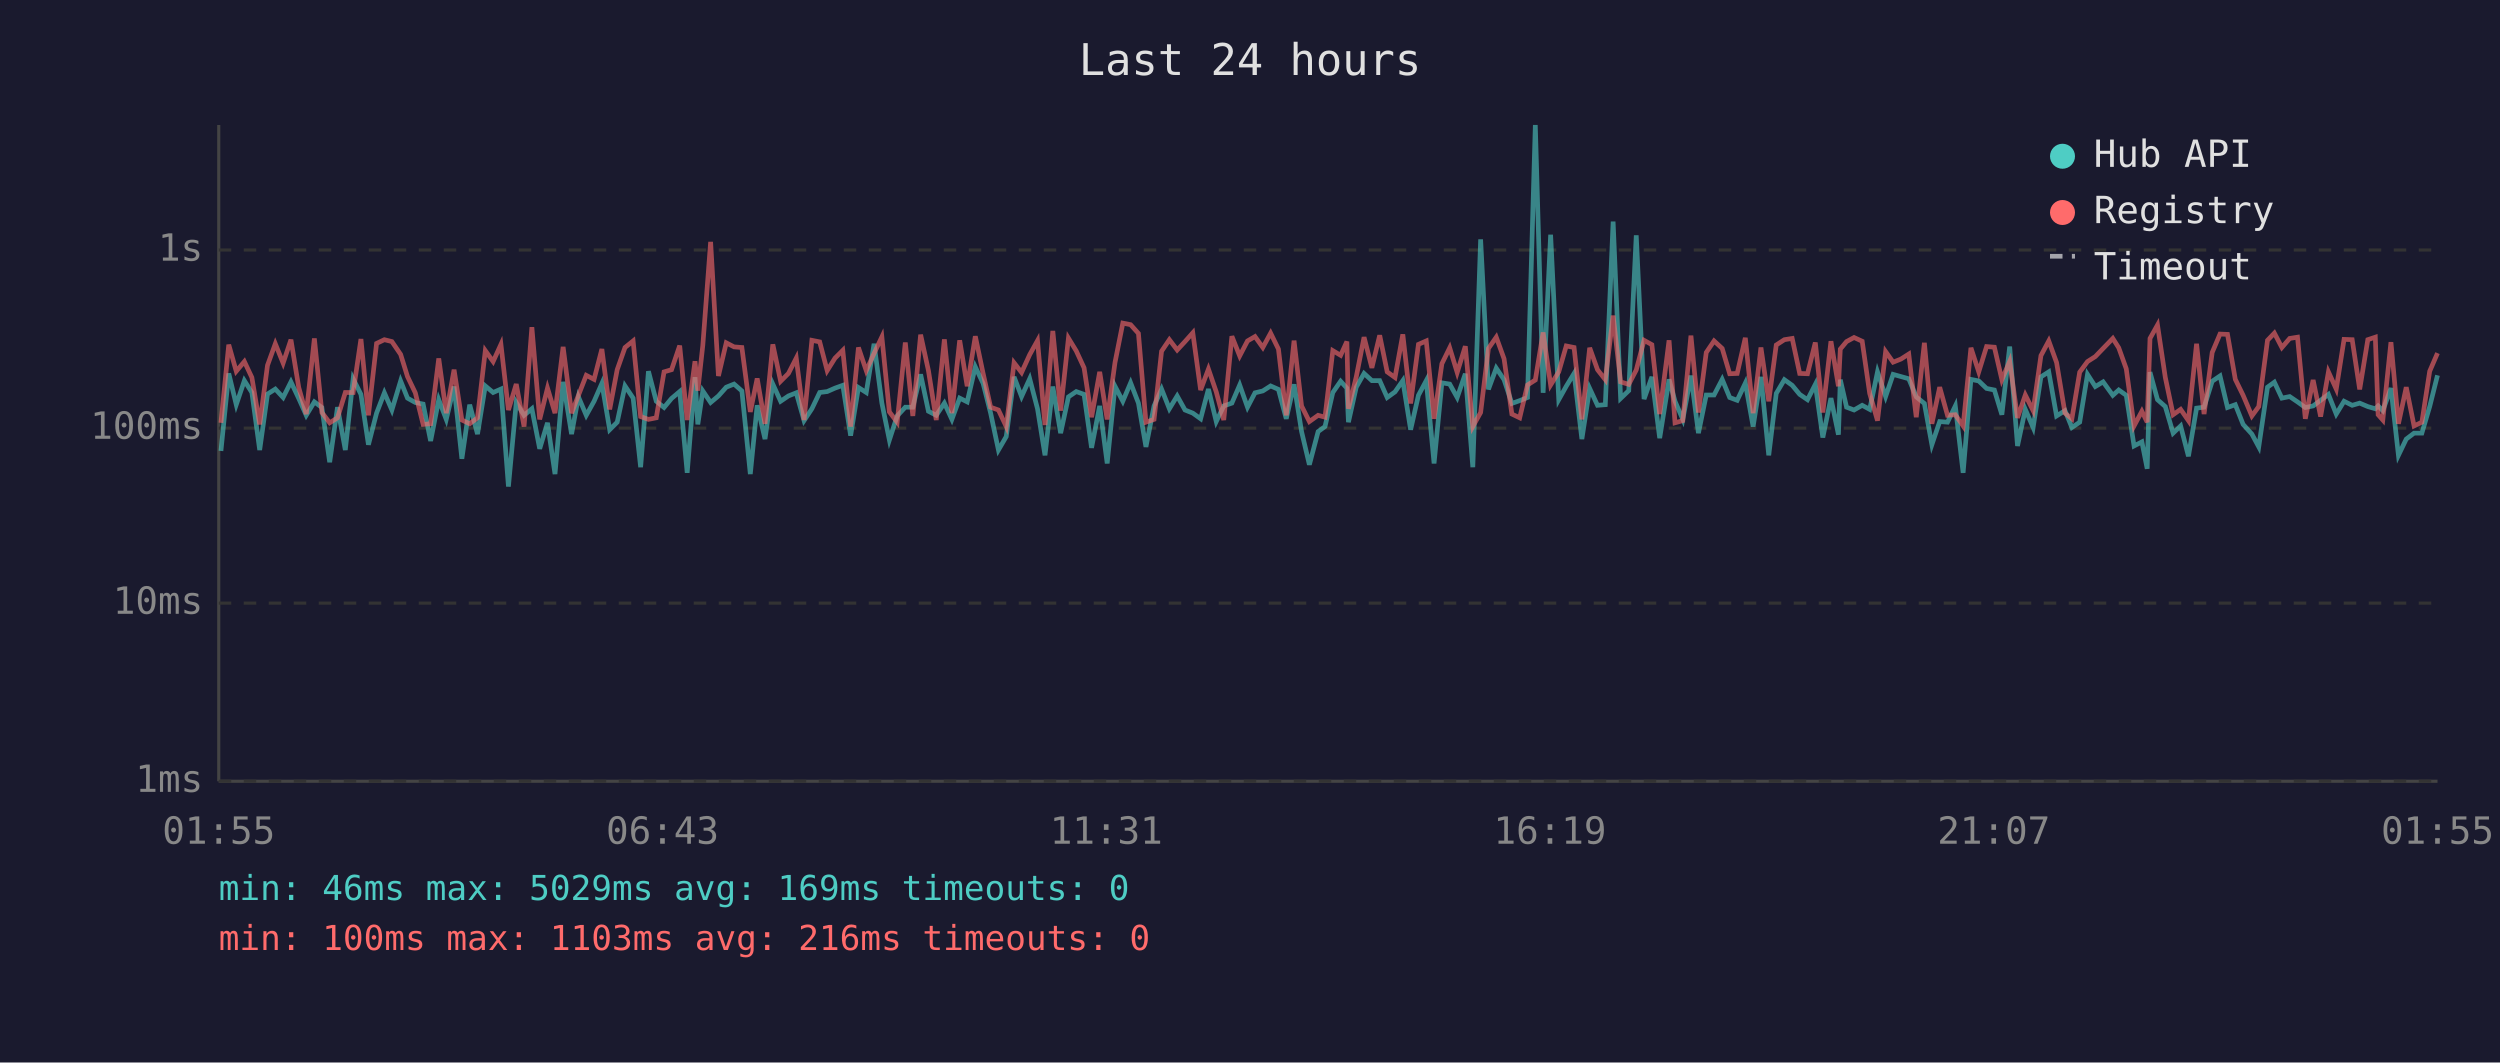
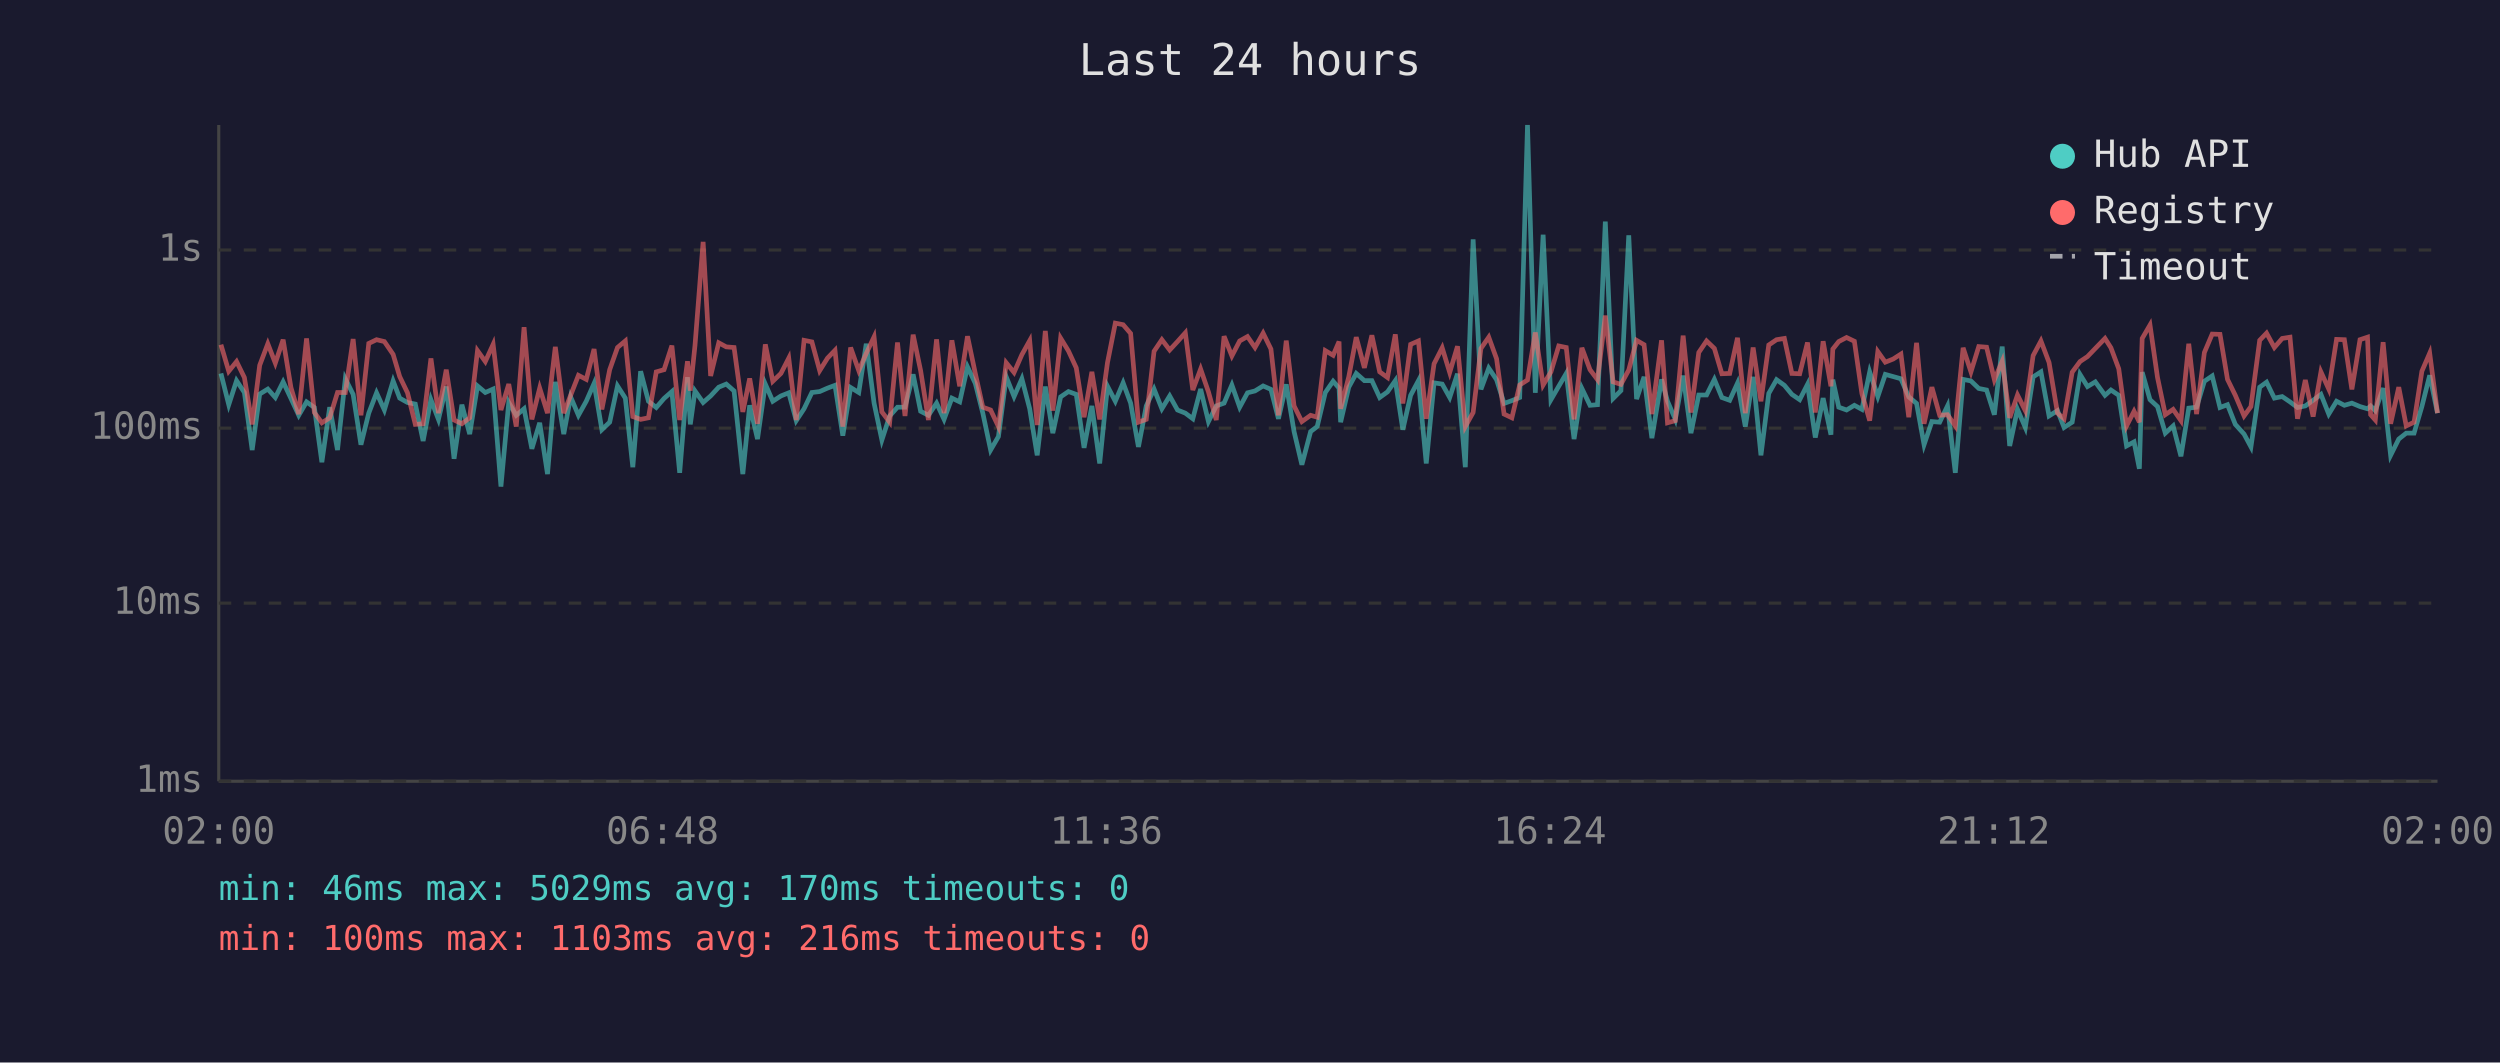
<svg xmlns="http://www.w3.org/2000/svg" viewBox="0 0 800 340" font-family="monospace" font-size="12">
  <rect width="800" height="340" fill="#1a1a2e" />
  <text x="400" y="24" fill="#e0e0e0" font-size="14" text-anchor="middle">Last 24 hours</text>
  <line x1="70" y1="40" x2="70" y2="250" stroke="#444" stroke-width="1" />
  <line x1="70" y1="250" x2="780" y2="250" stroke="#444" stroke-width="1" />
  <line x1="70" y1="250" x2="780" y2="250" stroke="#333" stroke-width="1" stroke-dasharray="4" />
  <text x="65" y="250" fill="#888" text-anchor="end" dominant-baseline="middle">1ms</text>
  <line x1="70" y1="193" x2="780" y2="193" stroke="#333" stroke-width="1" stroke-dasharray="4" />
  <text x="65" y="193" fill="#888" text-anchor="end" dominant-baseline="middle">10ms</text>
  <line x1="70" y1="137" x2="780" y2="137" stroke="#333" stroke-width="1" stroke-dasharray="4" />
  <text x="65" y="137" fill="#888" text-anchor="end" dominant-baseline="middle">100ms</text>
  <line x1="70" y1="80" x2="780" y2="80" stroke="#333" stroke-width="1" stroke-dasharray="4" />
  <text x="65" y="80" fill="#888" text-anchor="end" dominant-baseline="middle">1s</text>
-   <text x="70" y="270" fill="#888" text-anchor="middle">01:55</text>
-   <text x="212" y="270" fill="#888" text-anchor="middle">06:43</text>
-   <text x="354" y="270" fill="#888" text-anchor="middle">11:31</text>
-   <text x="496" y="270" fill="#888" text-anchor="middle">16:19</text>
-   <text x="638" y="270" fill="#888" text-anchor="middle">21:07</text>
-   <text x="780" y="270" fill="#888" text-anchor="middle">01:55</text>
-   <polyline points="70.7,144.3 73.2,119.5 75.6,129.5 78.2,121.8 80.6,125.6 83.1,144.0 85.6,126.1 88.1,124.5 90.6,127.2 93.1,122.2 95.6,127.5 98.0,132.9 100.6,128.6 103.0,130.4 105.5,147.9 108.0,130.3 110.5,144.0 113.0,121.2 115.5,126.2 117.9,142.3 120.5,132.2 123.0,125.7 125.4,131.2 128.2,121.9 130.4,127.4 132.9,128.8 135.4,129.3 137.8,141.1 140.4,127.9 142.8,134.2 145.3,123.7 147.8,146.8 150.3,129.5 152.8,138.9 155.3,123.5 157.8,125.6 160.3,124.5 162.7,155.7 165.2,128.8 167.7,132.9 170.2,130.8 172.7,143.6 175.2,135.3 177.6,151.7 180.2,122.2 182.9,138.9 185.1,127.0 187.6,132.9 190.1,128.4 192.6,122.7 195.1,137.5 197.5,135.1 200.0,123.5 202.6,127.4 205.0,149.5 207.5,118.8 210.0,128.4 212.5,130.4 214.9,127.5 217.5,125.3 219.9,151.3 222.4,120.7 223.3,135.8 224.9,125.1 227.4,128.8 229.9,126.7 232.4,123.9 234.9,122.9 237.4,125.1 240.1,151.7 242.3,129.7 244.8,140.5 247.3,122.9 249.8,128.4 252.3,126.7 254.8,125.7 257.3,134.6 259.8,130.8 262.3,125.6 264.7,125.3 267.2,124.2 269.7,123.3 272.2,139.4 274.7,124.0 277.2,125.6 279.7,110.0 282.2,129.0 284.6,140.8 287.1,133.1 289.7,130.3 292.1,130.3 294.6,119.8 297.1,131.6 299.6,132.9 302.2,129.0 304.6,134.2 307.1,127.4 309.5,128.6 312.1,117.4 314.6,122.7 317.0,132.2 319.5,144.0 322.0,139.7 324.5,120.6 326.9,126.9 329.5,121.2 332.0,130.8 334.4,145.7 336.9,123.7 339.4,138.6 341.9,127.0 344.4,125.3 346.9,126.2 349.3,143.3 351.9,129.9 354.3,148.3 356.8,123.6 359.3,128.4 361.8,122.5 364.3,129.0 366.7,143.0 369.3,129.9 371.7,124.5 374.2,130.8 376.7,126.7 379.2,131.2 381.7,132.2 384.2,134.0 386.7,124.5 389.2,134.9 391.6,129.9 394.2,129.0 396.7,123.2 399.2,130.3 401.6,125.7 404.1,125.1 406.6,123.5 409.1,124.6 411.6,134.0 414.1,123.0 416.5,138.1 419.0,148.7 421.8,138.1 424.0,136.5 426.5,125.6 429.0,122.0 431.0,124.2 431.5,135.1 434.0,123.9 436.5,119.5 439.0,121.8 441.5,121.8 443.9,127.2 446.4,125.4 448.9,121.8 451.4,137.5 453.9,126.5 456.4,121.8 458.9,148.3 461.4,122.5 463.9,122.9 466.3,127.2 468.9,119.6 471.3,149.5 473.8,76.6 476.3,124.6 478.8,117.8 481.3,121.5 483.8,129.1 486.3,128.2 488.8,127.2 491.3,40.0 493.8,125.7 496.2,75.1 498.8,127.9 501.2,123.6 503.7,119.5 506.2,140.5 508.7,124.3 511.2,129.7 513.7,129.5 516.2,70.9 518.6,127.5 521.2,125.0 523.6,75.3 526.1,127.7 528.6,120.6 531.1,140.2 534.1,121.4 536.0,128.4 538.5,134.2 541.1,120.2 543.5,138.6 546.0,126.4 548.5,126.4 551.1,121.4 553.5,127.2 555.9,128.1 558.5,122.6 561.0,136.5 563.5,120.6 566.0,145.7 568.4,125.9 571.0,121.5 573.5,123.3 575.9,126.2 578.4,127.9 580.9,123.0 583.3,140.0 585.9,127.4 588.3,139.1 588.9,121.5 590.9,130.3 593.3,131.2 595.9,129.7 598.3,131.0 600.8,119.0 603.4,126.9 605.8,119.8 608.3,120.5 610.8,121.2 613.2,127.0 615.8,129.1 618.2,142.3 620.7,134.9 623.2,135.1 625.7,129.9 628.2,151.3 630.7,121.4 633.2,121.9 635.7,124.3 638.2,124.8 640.6,132.7 643.1,110.9 645.6,142.7 648.1,131.0 650.6,136.8 653.1,120.6 655.6,119.0 658.1,133.1 660.8,131.4 663.0,136.8 665.5,135.1 668.0,119.8 670.5,123.7 673.0,122.2 676.1,126.5 678.0,124.8 680.4,126.5 682.9,142.7 685.4,141.4 687.1,150.0 688.0,119.1 690.4,127.9 692.9,130.1 695.4,138.6 697.8,136.3 700.3,146.0 702.9,130.6 705.3,130.3 707.9,122.0 710.4,120.3 712.8,130.4 715.3,129.5 717.8,135.8 720.6,138.9 722.8,143.0 725.6,123.9 727.8,122.3 730.2,127.4 732.7,126.9 735.2,128.6 737.7,130.4 740.2,129.9 742.6,128.1 745.1,126.2 747.6,132.5 750.1,128.4 752.7,129.7 755.1,129.0 757.7,130.1 760.1,130.8 761.0,129.9 762.5,131.4 765.1,124.2 767.5,145.7 770.0,140.5 772.5,138.6 775.0,138.6 777.5,130.1 780.0,120.1" fill="none" stroke="#4ecdc4" stroke-width="1.5" opacity="0.6" />
-   <polyline points="70.7,135.3 73.2,110.3 75.6,118.8 78.2,115.7 80.6,120.8 83.1,135.8 85.6,116.9 88.1,110.0 90.6,116.2 93.1,108.7 95.6,124.0 98.0,132.5 100.6,108.3 103.0,132.0 105.5,135.3 108.0,133.7 110.5,125.6 113.0,125.6 115.5,108.5 117.9,132.9 120.5,109.9 123.0,108.7 125.4,109.3 128.2,113.4 130.4,120.5 132.9,125.7 135.4,135.8 137.8,135.6 140.4,114.7 142.8,132.2 145.3,118.3 147.8,134.4 150.3,135.6 152.8,133.7 155.3,112.2 157.8,115.7 160.3,110.2 162.7,131.2 165.2,122.9 167.7,136.5 170.2,104.7 172.7,134.2 175.2,124.2 177.6,132.2 180.2,111.0 182.9,132.2 185.1,126.5 187.6,120.1 190.1,121.4 192.6,111.7 195.1,131.0 197.5,118.3 200.0,111.2 202.6,109.1 205.0,133.3 207.5,134.2 210.0,133.7 212.5,119.0 214.9,118.3 217.5,110.6 219.9,134.4 222.4,115.6 223.3,125.0 224.9,110.5 227.4,77.4 229.9,120.3 232.4,109.7 234.9,111.0 237.4,111.2 240.1,131.8 242.3,121.1 244.8,135.6 247.3,110.2 249.8,122.0 252.3,119.5 254.8,114.6 257.3,134.4 259.8,108.9 262.3,109.4 264.7,118.6 267.2,114.6 269.7,112.1 272.2,136.5 274.7,111.2 277.2,118.6 279.7,113.1 282.2,107.8 284.6,131.8 287.1,135.1 289.7,109.6 292.1,133.1 294.6,107.1 297.1,118.6 299.6,134.4 302.2,108.6 304.6,132.2 307.1,108.9 309.5,123.6 312.1,107.6 314.6,119.5 317.0,130.3 319.5,131.2 322.0,136.5 324.5,116.1 326.9,119.2 329.5,113.5 332.0,109.0 334.4,136.0 336.9,105.9 339.4,131.4 341.9,108.2 344.4,112.3 346.9,117.7 349.3,133.5 351.9,119.0 354.3,134.2 356.8,116.0 359.3,103.4 361.8,103.9 364.3,106.7 366.7,135.1 369.3,134.2 371.7,112.4 374.2,108.7 376.7,112.0 379.2,109.3 381.7,106.5 384.2,124.8 386.7,118.1 389.2,125.4 391.6,134.4 394.2,107.6 396.7,113.9 399.2,109.1 401.6,107.7 404.1,111.2 406.6,106.6 409.1,111.7 411.6,132.9 414.1,109.0 416.5,129.9 419.0,134.9 421.8,132.9 424.0,133.5 426.5,112.2 429.0,113.7 431.0,109.3 431.5,130.8 434.0,120.6 436.5,107.9 439.0,117.7 441.5,107.3 443.9,119.0 446.4,120.8 448.9,107.0 451.4,129.1 453.9,110.2 456.4,109.1 458.9,134.0 461.4,116.4 463.9,111.3 466.3,119.2 468.9,110.8 471.3,136.5 473.8,132.0 476.3,111.5 478.8,107.9 481.3,114.8 483.8,132.5 486.3,133.7 488.8,123.2 491.3,121.6 493.8,106.4 496.2,123.2 498.8,119.0 501.2,110.7 503.7,111.2 506.2,134.2 508.7,111.3 511.2,118.3 513.7,121.5 516.2,101.0 518.6,122.2 521.2,123.0 523.6,118.4 526.1,108.9 528.6,110.3 531.1,132.5 534.1,108.9 536.0,135.3 538.5,134.6 541.1,107.4 543.5,132.0 546.0,112.8 548.5,109.1 551.1,111.5 553.5,119.6 555.9,119.5 558.5,108.1 561.0,132.2 563.5,111.2 566.0,128.4 568.4,110.4 571.0,108.7 573.5,108.3 575.9,119.5 578.4,119.6 580.9,109.6 583.3,132.0 585.9,109.2 588.3,123.6 588.9,111.7 590.9,109.3 593.3,108.0 595.9,109.2 598.3,125.9 600.8,134.6 603.4,112.5 605.8,115.9 608.3,114.9 610.8,113.3 613.2,133.5 615.8,109.7 618.2,135.6 620.7,123.9 623.2,132.9 625.7,132.7 628.2,136.3 630.7,111.3 633.2,119.0 635.7,110.9 638.2,111.1 640.6,121.5 643.1,115.6 645.6,133.7 648.1,126.4 650.6,131.4 653.1,113.8 655.6,109.1 658.1,116.0 660.8,132.2 663.0,134.0 665.5,119.1 668.0,115.7 670.5,114.1 673.0,111.5 676.1,108.3 678.0,111.3 680.4,118.0 682.9,136.3 685.4,131.6 687.1,135.1 688.0,108.3 690.4,104.0 692.9,120.8 695.4,132.7 697.8,131.0 700.3,134.6 702.9,110.0 705.3,132.5 707.9,112.8 710.4,106.9 712.8,107.0 715.3,121.4 717.8,126.5 720.6,133.1 722.8,130.1 725.6,108.9 727.8,106.6 730.2,111.2 732.7,108.3 735.2,107.9 737.7,134.0 740.2,121.6 742.6,133.3 745.1,119.0 747.6,124.5 750.1,108.6 752.7,108.7 755.1,124.6 757.7,108.7 760.1,107.9 761.0,132.7 762.5,134.4 765.1,109.5 767.5,135.6 770.0,123.9 772.5,136.3 775.0,135.1 777.5,118.8 780.0,113.0" fill="none" stroke="#ff6b6b" stroke-width="1.5" opacity="0.6" />
+   <text x="70" y="270" fill="#888" text-anchor="middle">02:00</text>
+   <text x="212" y="270" fill="#888" text-anchor="middle">06:48</text>
+   <text x="354" y="270" fill="#888" text-anchor="middle">11:36</text>
+   <text x="496" y="270" fill="#888" text-anchor="middle">16:24</text>
+   <text x="638" y="270" fill="#888" text-anchor="middle">21:12</text>
+   <text x="780" y="270" fill="#888" text-anchor="middle">02:00</text>
+   <polyline points="70.7,119.5 73.2,129.5 75.7,121.8 78.2,125.6 80.7,144.0 83.1,126.1 85.7,124.5 88.1,127.2 90.6,122.2 93.1,127.5 95.6,132.9 98.1,128.6 100.6,130.4 103.0,147.9 105.5,130.3 108.0,144.0 110.5,121.2 113.0,126.2 115.5,142.3 118.0,132.2 120.5,125.7 123.0,131.2 125.8,121.9 127.9,127.4 130.4,128.8 132.9,129.3 135.4,141.1 137.9,127.9 140.3,134.2 142.8,123.7 145.3,146.8 147.8,129.5 150.3,138.9 152.8,123.5 155.3,125.6 157.8,124.5 160.3,155.7 162.8,128.8 165.2,132.9 167.7,130.8 170.2,143.6 172.7,135.3 175.2,151.7 177.7,122.2 180.4,138.9 182.6,127.0 185.1,132.9 187.6,128.4 190.1,122.7 192.6,137.5 195.1,135.1 197.6,123.5 200.1,127.4 202.5,149.5 205.0,118.8 207.5,128.4 210.0,130.4 212.5,127.5 215.0,125.3 217.5,151.3 220.0,120.7 220.9,135.8 222.4,125.1 225.0,128.8 227.4,126.7 230.0,123.9 232.4,122.9 234.9,125.1 237.7,151.7 239.9,129.7 242.4,140.5 244.9,122.9 247.3,128.4 249.9,126.7 252.4,125.7 254.8,134.6 257.3,130.8 259.8,125.6 262.3,125.3 264.8,124.2 267.2,123.3 269.7,139.4 272.2,124.0 274.8,125.6 277.2,110.0 279.7,129.0 282.2,140.8 284.7,133.1 287.2,130.3 289.6,130.3 292.2,119.8 294.6,131.6 297.1,132.9 299.7,129.0 302.1,134.2 304.6,127.4 307.1,128.6 309.6,117.4 312.1,122.7 314.5,132.2 317.0,144.0 319.5,139.7 322.0,120.6 324.5,126.9 327.0,121.2 329.5,130.8 331.9,145.7 334.5,123.7 336.9,138.6 339.4,127.0 341.9,125.3 344.4,126.2 346.9,143.3 349.4,129.9 351.9,148.3 354.4,123.6 356.9,128.4 359.4,122.5 361.8,129.0 364.3,143.0 366.8,129.9 369.3,124.5 371.8,130.8 374.3,126.7 376.8,131.2 379.3,132.2 381.7,134.0 384.2,124.5 386.7,134.9 389.2,129.9 391.7,129.0 394.2,123.2 396.7,130.3 399.2,125.7 401.6,125.1 404.2,123.5 406.7,124.6 409.1,134.0 411.6,123.0 414.1,138.1 416.6,148.7 419.4,138.1 421.5,136.5 424.1,125.6 426.6,122.0 428.5,124.2 429.0,135.1 431.6,123.9 434.0,119.5 436.6,121.8 439.0,121.8 441.5,127.2 444.0,125.4 446.5,121.8 448.9,137.5 451.4,126.5 453.9,121.8 456.4,148.3 458.9,122.5 461.5,122.9 463.9,127.2 466.4,119.6 468.9,149.5 471.4,76.6 473.9,124.6 476.4,117.8 478.9,121.5 481.3,129.1 483.8,128.2 486.3,127.2 488.8,40.0 491.3,125.7 493.8,75.1 496.3,127.9 498.8,123.6 501.2,119.5 503.7,140.5 506.2,124.3 508.8,129.7 511.2,129.5 513.7,70.9 516.2,127.5 518.7,125.0 521.2,75.3 523.7,127.7 526.1,120.6 528.6,140.2 531.7,121.4 533.6,128.4 536.1,134.2 538.6,120.2 541.1,138.6 543.6,126.4 546.1,126.4 548.6,121.4 551.0,127.2 553.5,128.1 556.0,122.6 558.5,136.5 561.0,120.6 563.5,145.7 566.0,125.9 568.5,121.5 571.0,123.3 573.4,126.2 575.9,127.9 578.4,123.0 580.9,140.0 583.4,127.4 585.9,139.1 586.5,121.5 588.4,130.3 590.9,131.2 593.4,129.7 595.8,131.0 598.3,119.0 600.9,126.9 603.3,119.8 605.8,120.5 608.3,121.2 610.8,127.0 613.3,129.1 615.7,142.3 618.2,134.9 620.7,135.1 623.2,129.9 625.7,151.3 628.2,121.4 630.7,121.9 633.2,124.3 635.7,124.8 638.2,132.7 640.7,110.9 643.1,142.7 645.6,131.0 648.1,136.8 650.6,120.6 653.1,119.0 655.7,133.1 658.4,131.4 660.5,136.8 663.1,135.1 665.6,119.8 668.0,123.7 670.5,122.2 673.6,126.5 675.5,124.8 678.0,126.5 680.5,142.7 682.9,141.4 684.6,150.0 685.5,119.1 688.0,127.9 690.4,130.1 692.9,138.6 695.4,136.3 697.9,146.0 700.4,130.6 702.9,130.3 705.4,122.0 707.9,120.3 710.4,130.4 712.8,129.5 715.3,135.8 718.1,138.9 720.3,143.0 723.1,123.9 725.3,122.3 727.8,127.4 730.3,126.9 732.8,128.6 735.2,130.4 737.7,129.9 740.2,128.1 742.7,126.2 745.2,132.5 747.7,128.4 750.2,129.7 752.6,129.0 755.2,130.1 757.6,130.8 758.6,129.9 760.1,131.4 762.6,124.2 765.0,145.7 767.6,140.5 770.0,138.6 772.5,138.6 775.0,130.1 777.5,120.1 780.0,132.2" fill="none" stroke="#4ecdc4" stroke-width="1.5" opacity="0.6" />
+   <polyline points="70.7,110.3 73.2,118.8 75.7,115.7 78.2,120.8 80.7,135.8 83.1,116.9 85.7,110.0 88.1,116.2 90.6,108.7 93.1,124.0 95.6,132.5 98.1,108.3 100.6,132.0 103.0,135.3 105.5,133.7 108.0,125.6 110.5,125.6 113.0,108.5 115.5,132.9 118.0,109.9 120.5,108.7 123.0,109.3 125.8,113.4 127.9,120.5 130.4,125.7 132.9,135.8 135.4,135.6 137.9,114.7 140.3,132.2 142.8,118.3 145.3,134.4 147.8,135.6 150.3,133.7 152.8,112.2 155.3,115.7 157.8,110.2 160.3,131.2 162.8,122.9 165.2,136.5 167.7,104.7 170.2,134.2 172.7,124.2 175.2,132.2 177.7,111.0 180.4,132.2 182.6,126.5 185.1,120.1 187.6,121.4 190.1,111.7 192.6,131.0 195.1,118.3 197.6,111.2 200.1,109.1 202.5,133.3 205.0,134.2 207.5,133.7 210.0,119.0 212.5,118.3 215.0,110.6 217.5,134.4 220.0,115.6 220.9,125.0 222.4,110.5 225.0,77.4 227.4,120.3 230.0,109.7 232.4,111.0 234.9,111.2 237.7,131.8 239.9,121.1 242.4,135.6 244.9,110.2 247.3,122.0 249.9,119.5 252.4,114.6 254.8,134.4 257.3,108.9 259.8,109.4 262.3,118.6 264.8,114.6 267.2,112.1 269.7,136.5 272.2,111.2 274.8,118.6 277.2,113.1 279.7,107.8 282.2,131.8 284.7,135.1 287.2,109.6 289.6,133.1 292.2,107.1 294.6,118.6 297.1,134.4 299.7,108.6 302.1,132.2 304.6,108.9 307.1,123.6 309.6,107.6 312.1,119.5 314.5,130.3 317.0,131.2 319.5,136.5 322.0,116.1 324.5,119.2 327.0,113.5 329.5,109.0 331.9,136.0 334.5,105.9 336.9,131.4 339.4,108.2 341.9,112.3 344.4,117.7 346.9,133.5 349.4,119.0 351.9,134.2 354.4,116.0 356.9,103.4 359.4,103.9 361.8,106.7 364.3,135.1 366.8,134.2 369.3,112.4 371.8,108.7 374.3,112.0 376.8,109.3 379.3,106.5 381.7,124.8 384.2,118.1 386.7,125.4 389.2,134.4 391.7,107.6 394.2,113.9 396.7,109.1 399.2,107.7 401.6,111.2 404.2,106.6 406.7,111.7 409.1,132.9 411.6,109.0 414.1,129.9 416.6,134.9 419.4,132.9 421.5,133.5 424.1,112.2 426.6,113.7 428.5,109.3 429.0,130.8 431.6,120.6 434.0,107.9 436.6,117.7 439.0,107.3 441.5,119.0 444.0,120.8 446.5,107.0 448.9,129.1 451.4,110.2 453.9,109.1 456.4,134.0 458.9,116.4 461.5,111.3 463.9,119.2 466.4,110.8 468.9,136.5 471.4,132.0 473.9,111.5 476.4,107.9 478.9,114.8 481.3,132.5 483.8,133.7 486.3,123.2 488.8,121.6 491.3,106.4 493.8,123.2 496.3,119.0 498.8,110.7 501.2,111.2 503.7,134.2 506.2,111.3 508.8,118.3 511.2,121.5 513.7,101.0 516.2,122.2 518.7,123.0 521.2,118.4 523.7,108.9 526.1,110.3 528.6,132.5 531.7,108.9 533.6,135.3 536.1,134.6 538.6,107.4 541.1,132.0 543.6,112.8 546.1,109.1 548.6,111.5 551.0,119.6 553.5,119.5 556.0,108.1 558.5,132.2 561.0,111.2 563.5,128.4 566.0,110.4 568.5,108.7 571.0,108.3 573.4,119.5 575.9,119.6 578.4,109.6 580.9,132.0 583.4,109.2 585.9,123.6 586.5,111.7 588.4,109.3 590.9,108.0 593.4,109.2 595.8,125.9 598.3,134.6 600.9,112.5 603.3,115.9 605.8,114.9 608.3,113.3 610.8,133.5 613.3,109.7 615.7,135.6 618.2,123.9 620.7,132.9 623.2,132.7 625.7,136.3 628.2,111.3 630.7,119.0 633.2,110.9 635.7,111.1 638.2,121.5 640.7,115.6 643.1,133.7 645.6,126.4 648.1,131.4 650.6,113.8 653.1,109.1 655.7,116.0 658.4,132.2 660.5,134.0 663.1,119.1 665.6,115.7 668.0,114.1 670.5,111.5 673.6,108.3 675.5,111.3 678.0,118.0 680.5,136.3 682.9,131.6 684.6,135.1 685.5,108.3 688.0,104.0 690.4,120.8 692.9,132.7 695.4,131.0 697.9,134.6 700.4,110.0 702.9,132.5 705.4,112.8 707.9,106.9 710.4,107.0 712.8,121.4 715.3,126.5 718.1,133.1 720.3,130.1 723.1,108.9 725.3,106.6 727.8,111.2 730.3,108.3 732.8,107.9 735.2,134.0 737.7,121.6 740.2,133.3 742.7,119.0 745.2,124.5 747.7,108.6 750.2,108.7 752.6,124.6 755.2,108.7 757.6,107.9 758.6,132.7 760.1,134.4 762.6,109.5 765.0,135.6 767.6,123.9 770.0,136.3 772.5,135.1 775.0,118.8 777.5,113.0 780.0,132.2" fill="none" stroke="#ff6b6b" stroke-width="1.5" opacity="0.6" />
  <circle cx="660" cy="50" r="4" fill="#4ecdc4" />
  <text x="670" y="50" fill="#e0e0e0" dominant-baseline="middle">Hub API</text>
  <circle cx="660" cy="68" r="4" fill="#ff6b6b" />
  <text x="670" y="68" fill="#e0e0e0" dominant-baseline="middle">Registry</text>
  <line x1="656" y1="82" x2="664" y2="82" stroke="#e0e0e0" stroke-width="1.5" stroke-dasharray="4,3" opacity="0.7" />
  <text x="670" y="86" fill="#e0e0e0" dominant-baseline="middle">Timeout</text>
-   <text x="70" y="288" fill="#4ecdc4" font-size="11">min: 46ms  max: 5029ms  avg: 169ms  timeouts: 0</text>
+   <text x="70" y="288" fill="#4ecdc4" font-size="11">min: 46ms  max: 5029ms  avg: 170ms  timeouts: 0</text>
  <text x="70" y="304" fill="#ff6b6b" font-size="11">min: 100ms  max: 1103ms  avg: 216ms  timeouts: 0</text>
</svg>
